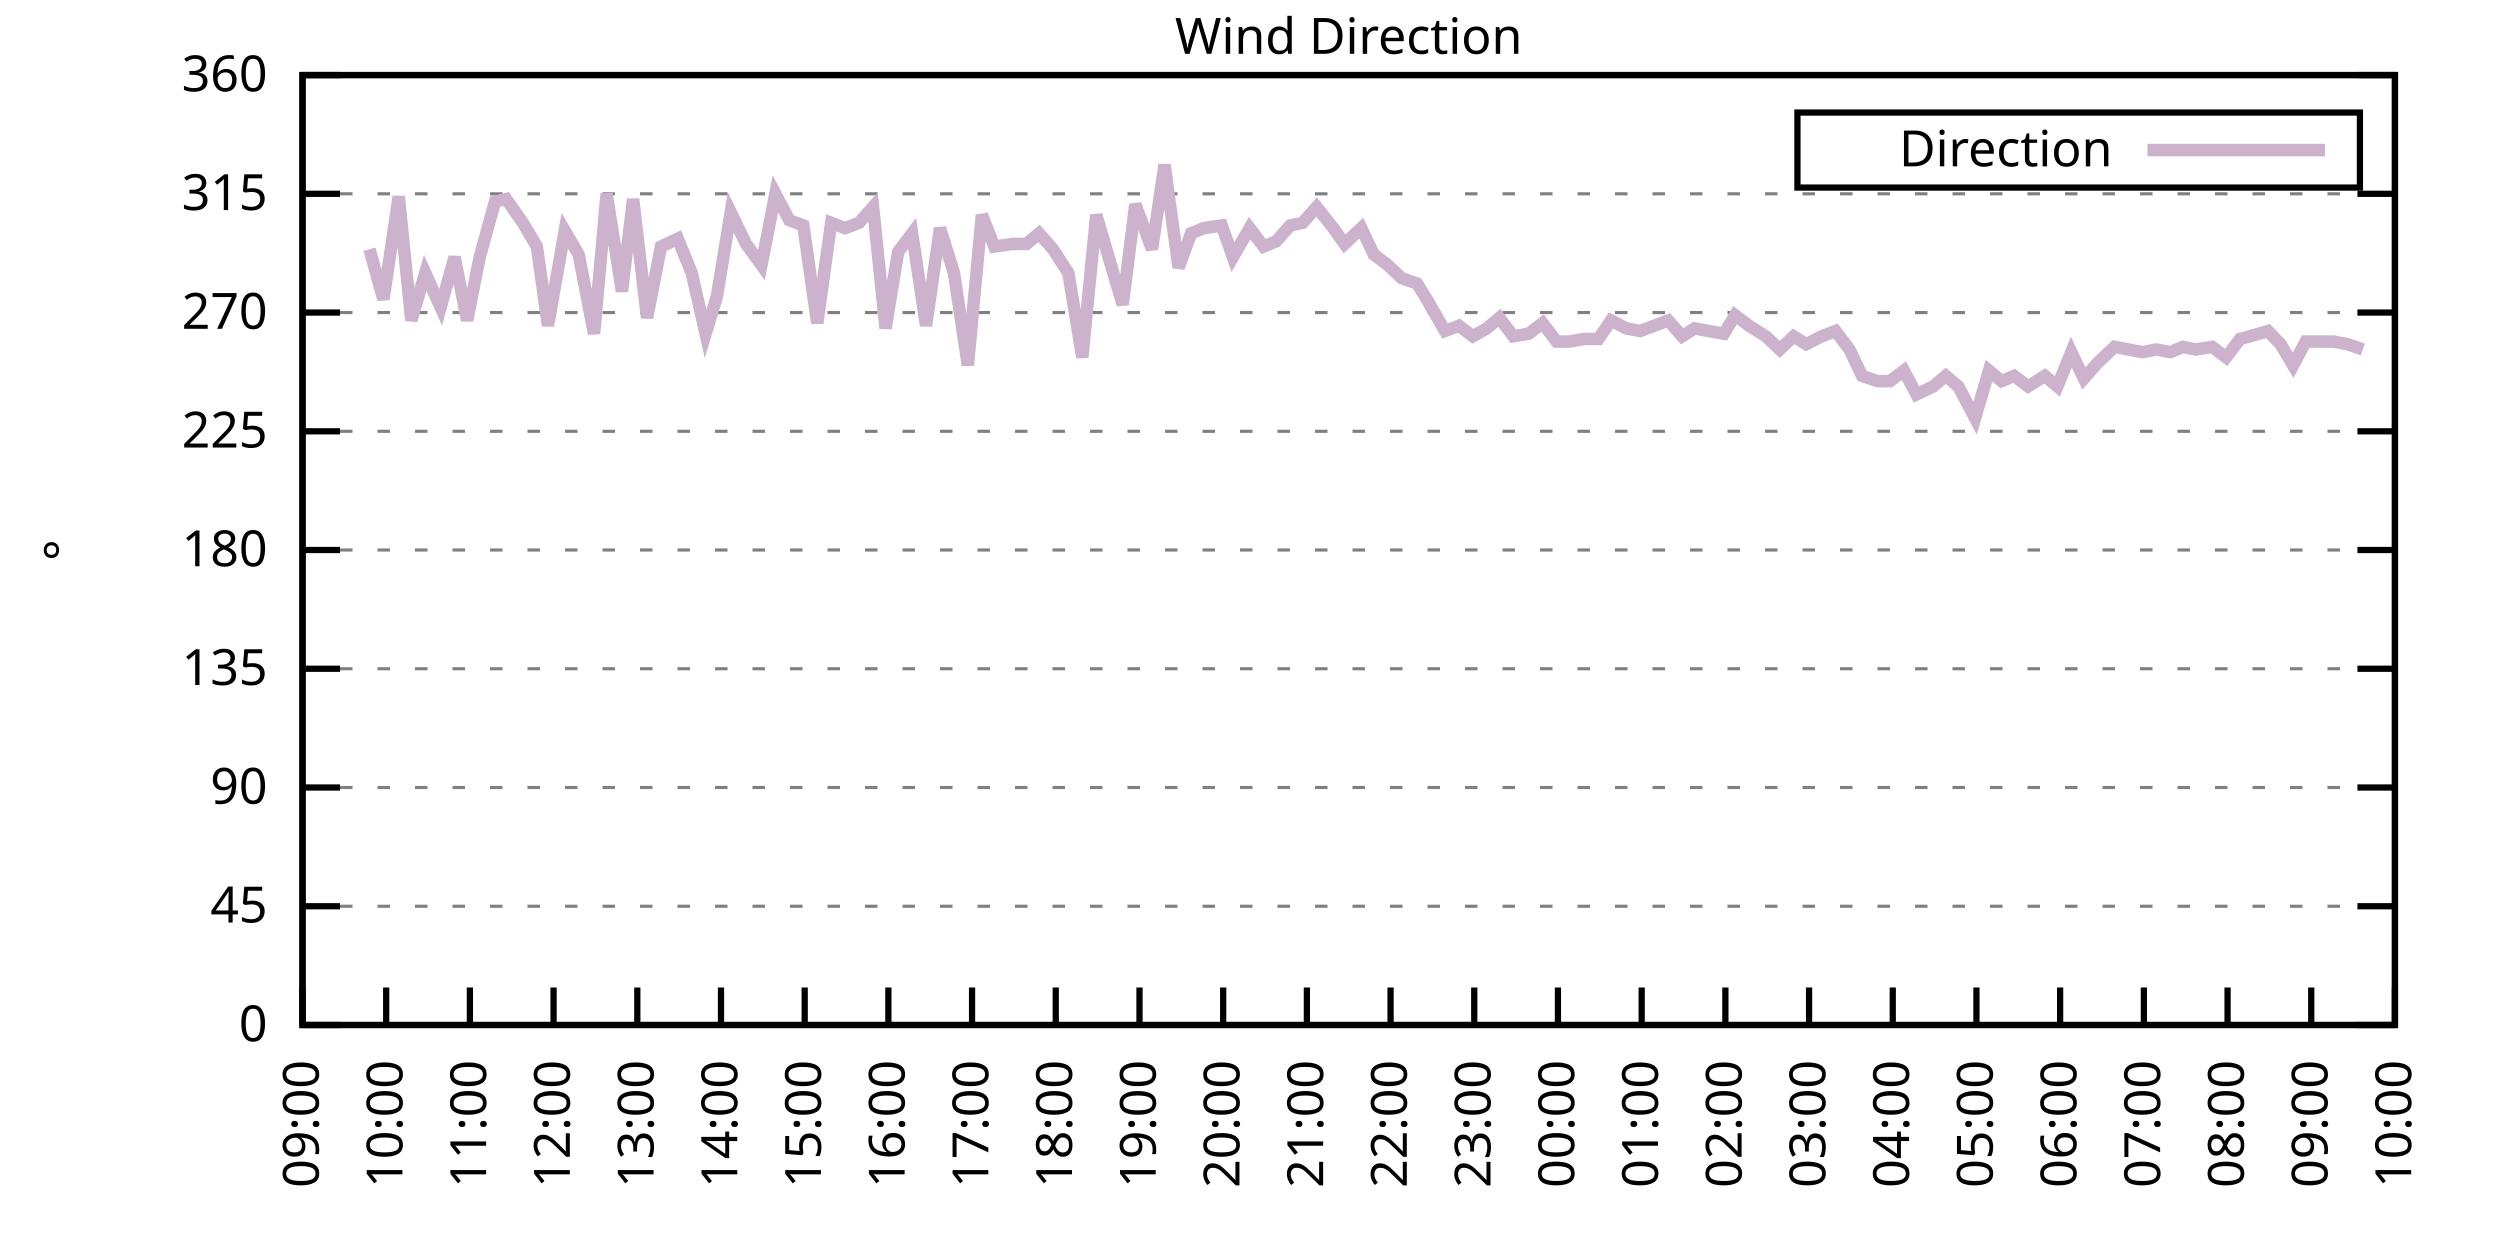
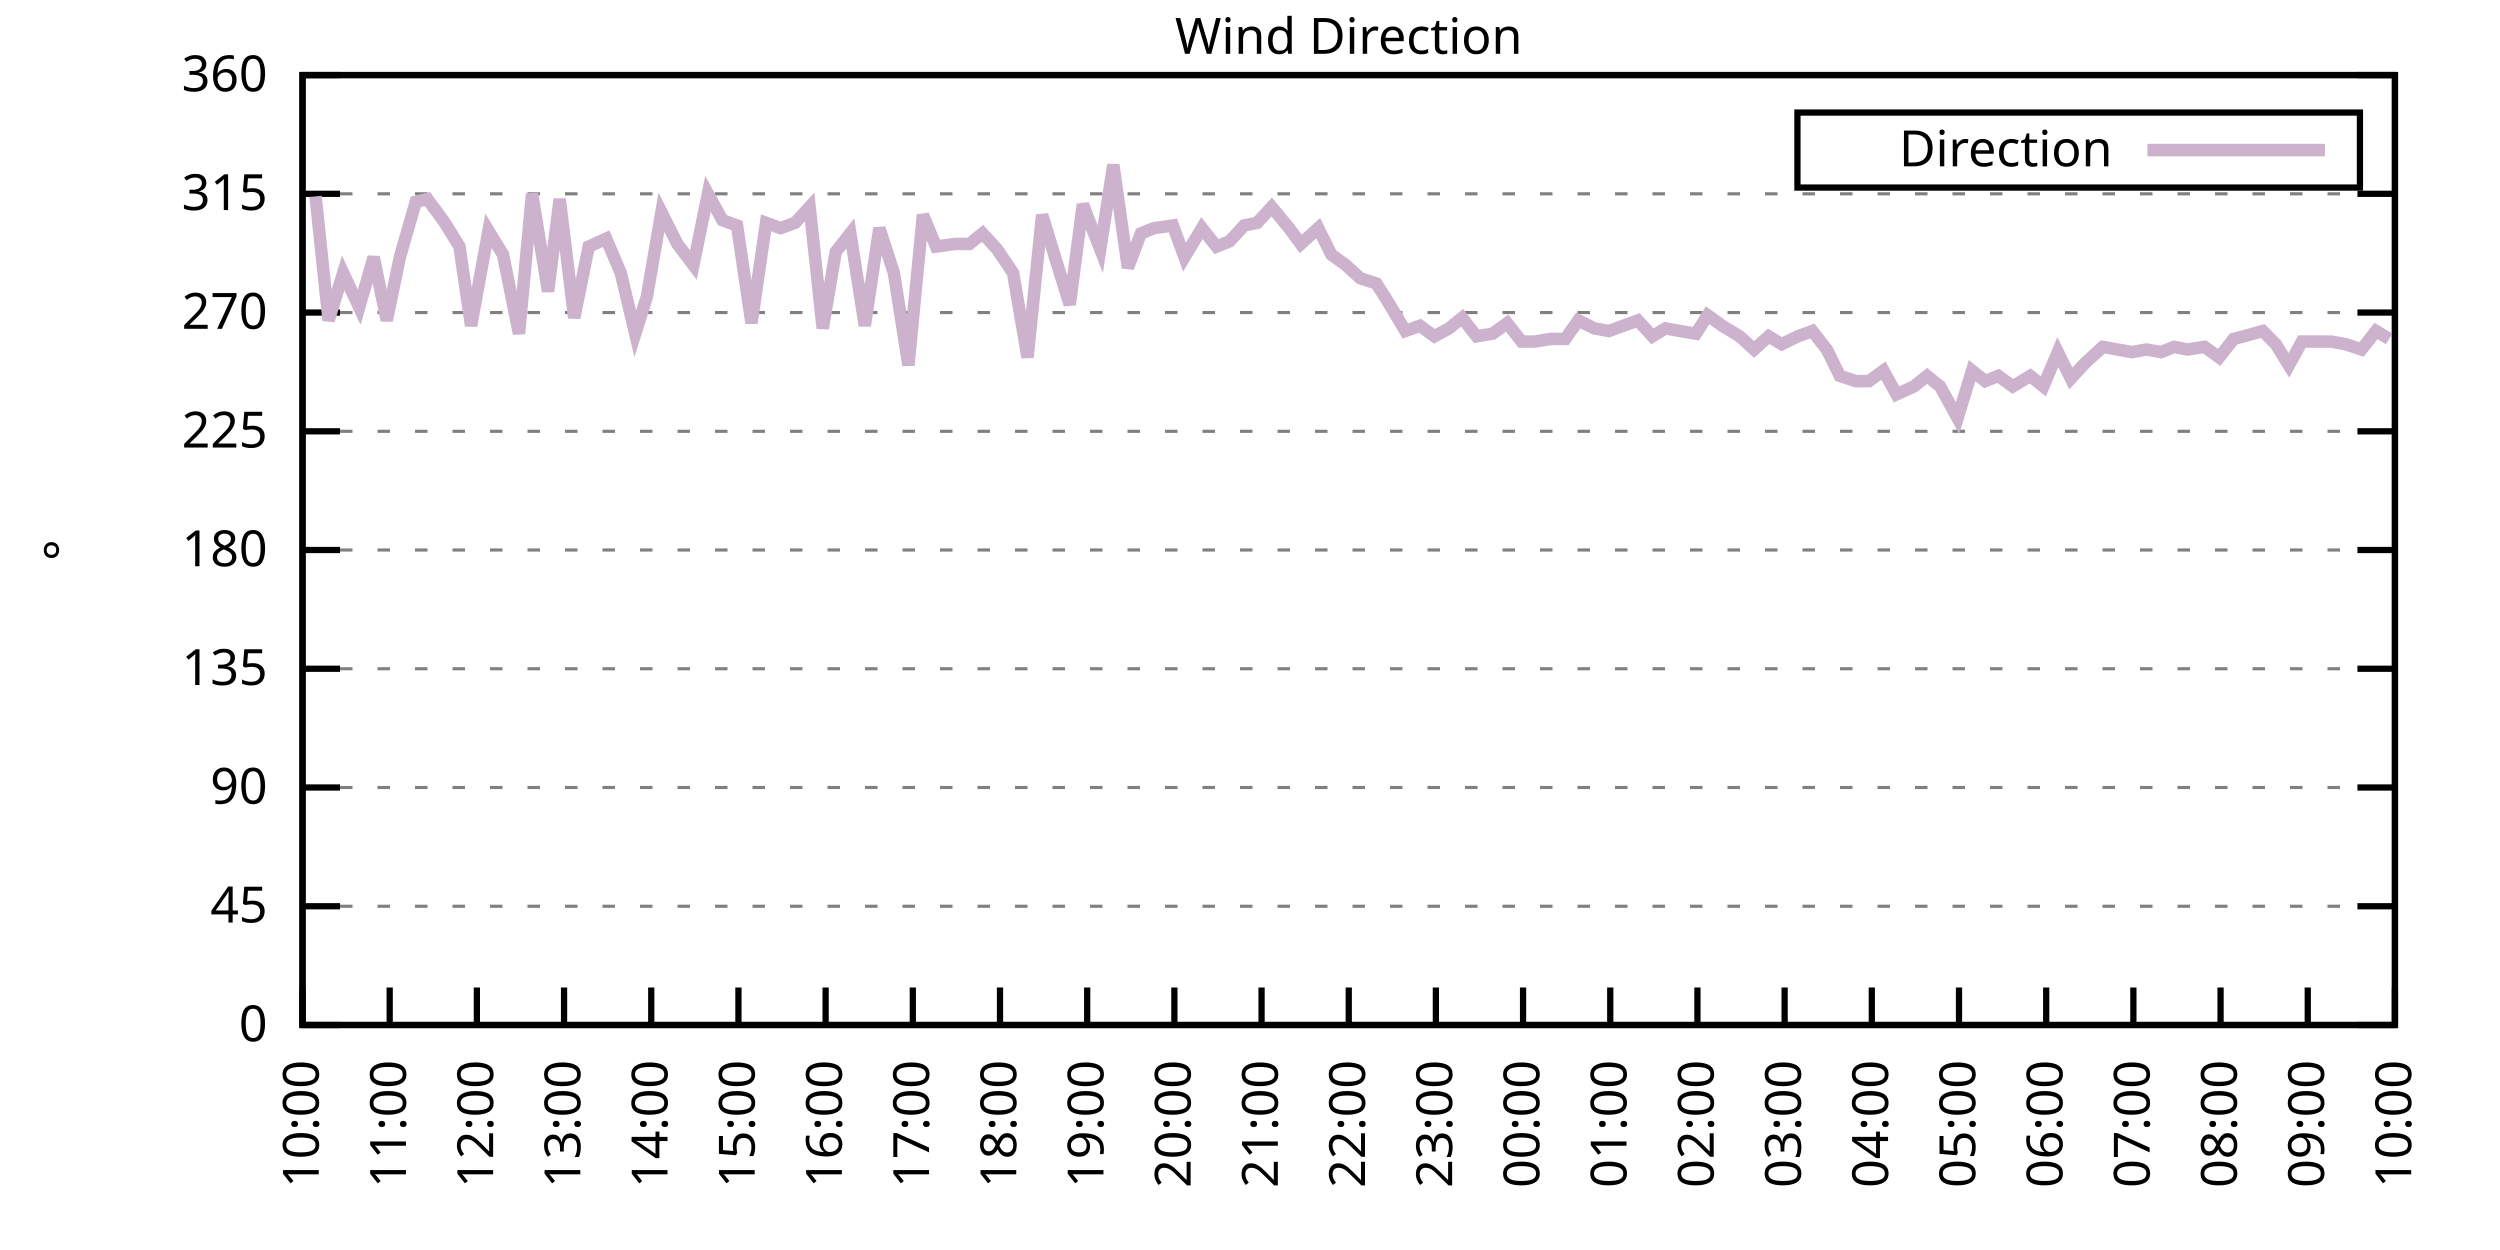
<svg xmlns="http://www.w3.org/2000/svg" xmlns:xlink="http://www.w3.org/1999/xlink" width="400" height="200" viewBox="0 0 400 200">
  <g id="gnuplot_canvas">
    <rect x="0" y="0" width="400" height="200" fill="none" />
    <defs>
      <circle id="gpDot" r="0.5" stroke-width="0.5" stroke="currentColor" />
      <path id="gpPt0" stroke-width="0.333" stroke="currentColor" d="M-1,0 h2 M0,-1 v2" />
      <path id="gpPt1" stroke-width="0.333" stroke="currentColor" d="M-1,-1 L1,1 M1,-1 L-1,1" />
      <path id="gpPt2" stroke-width="0.333" stroke="currentColor" d="M-1,0 L1,0 M0,-1 L0,1 M-1,-1 L1,1 M-1,1 L1,-1" />
      <rect id="gpPt3" stroke-width="0.333" stroke="currentColor" x="-1" y="-1" width="2" height="2" />
      <rect id="gpPt4" stroke-width="0.333" stroke="currentColor" fill="currentColor" x="-1" y="-1" width="2" height="2" />
      <circle id="gpPt5" stroke-width="0.333" stroke="currentColor" cx="0" cy="0" r="1" />
      <use xlink:href="#gpPt5" id="gpPt6" fill="currentColor" stroke="none" />
      <path id="gpPt7" stroke-width="0.333" stroke="currentColor" d="M0,-1.33 L-1.33,0.67 L1.33,0.67 z" />
      <use xlink:href="#gpPt7" id="gpPt8" fill="currentColor" stroke="none" />
      <use xlink:href="#gpPt7" id="gpPt9" stroke="currentColor" transform="rotate(180)" />
      <use xlink:href="#gpPt9" id="gpPt10" fill="currentColor" stroke="none" />
      <use xlink:href="#gpPt3" id="gpPt11" stroke="currentColor" transform="rotate(45)" />
      <use xlink:href="#gpPt11" id="gpPt12" fill="currentColor" stroke="none" />
      <path id="gpPt13" stroke-width="0.333" stroke="currentColor" d="M0,1.330 L1.265,0.411 L0.782,-1.067 L-0.782,-1.076 L-1.265,0.411 z" />
      <use xlink:href="#gpPt13" id="gpPt14" fill="currentColor" stroke="none" />
      <filter id="textbox" filterUnits="objectBoundingBox" x="0" y="0" height="1" width="1">
        <feFlood flood-color="white" flood-opacity="1" result="bgnd" />
        <feComposite in="SourceGraphic" in2="bgnd" operator="atop" />
      </filter>
      <filter id="greybox" filterUnits="objectBoundingBox" x="0" y="0" height="1" width="1">
        <feFlood flood-color="lightgrey" flood-opacity="1" result="grey" />
        <feComposite in="SourceGraphic" in2="grey" operator="atop" />
      </filter>
    </defs>
    <g fill="none" color="white" stroke="currentColor" stroke-width="1.00" stroke-linecap="butt" stroke-linejoin="miter">
</g>
    <g fill="none" color="black" stroke="currentColor" stroke-width="1.00" stroke-linecap="butt" stroke-linejoin="miter">
      <g stroke="none" shape-rendering="crispEdges">
        <polygon fill="rgb(255, 255, 255)" points="48.40,164.00 383.18,164.00 383.18,12.02 48.40,12.02 " />
      </g>
    </g>
    <g fill="none" color="black" stroke="currentColor" stroke-width="1.00" stroke-linecap="butt" stroke-linejoin="miter">
</g>
    <g fill="none" color="black" stroke="black" stroke-width="0.50" stroke-linecap="butt" stroke-linejoin="miter">
</g>
    <g fill="none" color="gray" stroke="currentColor" stroke-width="0.50" stroke-linecap="butt" stroke-linejoin="miter">
      <path stroke="gray" stroke-dasharray="2,4" class="gridline" d="M48.40,164.00 L383.19,164.00  " />
    </g>
    <g fill="none" color="gray" stroke="gray" stroke-width="1.00" stroke-linecap="butt" stroke-linejoin="miter">
</g>
    <g fill="none" color="black" stroke="currentColor" stroke-width="1.00" stroke-linecap="butt" stroke-linejoin="miter">
      <path stroke="black" d="M48.40,164.00 L54.40,164.00 M383.19,164.00 L377.19,164.00  " />
      <g transform="translate(42.80,166.60)" stroke="none" fill="black" font-family="Sans" font-size="8.00" text-anchor="end">
        <text>
          <tspan font-family="Sans"> 0</tspan>
        </text>
      </g>
    </g>
    <g fill="none" color="black" stroke="currentColor" stroke-width="1.00" stroke-linecap="butt" stroke-linejoin="miter">
</g>
    <g fill="none" color="black" stroke="black" stroke-width="0.50" stroke-linecap="butt" stroke-linejoin="miter">
</g>
    <g fill="none" color="gray" stroke="currentColor" stroke-width="0.50" stroke-linecap="butt" stroke-linejoin="miter">
      <path stroke="gray" stroke-dasharray="2,4" class="gridline" d="M48.40,145.00 L383.19,145.00  " />
    </g>
    <g fill="none" color="gray" stroke="gray" stroke-width="1.00" stroke-linecap="butt" stroke-linejoin="miter">
</g>
    <g fill="none" color="black" stroke="currentColor" stroke-width="1.00" stroke-linecap="butt" stroke-linejoin="miter">
      <path stroke="black" d="M48.40,145.00 L54.40,145.00 M383.19,145.00 L377.19,145.00  " />
      <g transform="translate(42.80,147.60)" stroke="none" fill="black" font-family="Sans" font-size="8.00" text-anchor="end">
        <text>
          <tspan font-family="Sans"> 45</tspan>
        </text>
      </g>
    </g>
    <g fill="none" color="black" stroke="currentColor" stroke-width="1.00" stroke-linecap="butt" stroke-linejoin="miter">
</g>
    <g fill="none" color="black" stroke="black" stroke-width="0.50" stroke-linecap="butt" stroke-linejoin="miter">
</g>
    <g fill="none" color="gray" stroke="currentColor" stroke-width="0.50" stroke-linecap="butt" stroke-linejoin="miter">
      <path stroke="gray" stroke-dasharray="2,4" class="gridline" d="M48.40,126.00 L383.19,126.00  " />
    </g>
    <g fill="none" color="gray" stroke="gray" stroke-width="1.00" stroke-linecap="butt" stroke-linejoin="miter">
</g>
    <g fill="none" color="black" stroke="currentColor" stroke-width="1.00" stroke-linecap="butt" stroke-linejoin="miter">
      <path stroke="black" d="M48.40,126.00 L54.40,126.00 M383.19,126.00 L377.19,126.00  " />
      <g transform="translate(42.80,128.60)" stroke="none" fill="black" font-family="Sans" font-size="8.00" text-anchor="end">
        <text>
          <tspan font-family="Sans"> 90</tspan>
        </text>
      </g>
    </g>
    <g fill="none" color="black" stroke="currentColor" stroke-width="1.00" stroke-linecap="butt" stroke-linejoin="miter">
</g>
    <g fill="none" color="black" stroke="black" stroke-width="0.50" stroke-linecap="butt" stroke-linejoin="miter">
</g>
    <g fill="none" color="gray" stroke="currentColor" stroke-width="0.50" stroke-linecap="butt" stroke-linejoin="miter">
      <path stroke="gray" stroke-dasharray="2,4" class="gridline" d="M48.40,107.00 L383.19,107.00  " />
    </g>
    <g fill="none" color="gray" stroke="gray" stroke-width="1.00" stroke-linecap="butt" stroke-linejoin="miter">
</g>
    <g fill="none" color="black" stroke="currentColor" stroke-width="1.00" stroke-linecap="butt" stroke-linejoin="miter">
      <path stroke="black" d="M48.40,107.00 L54.40,107.00 M383.19,107.00 L377.19,107.00  " />
      <g transform="translate(42.80,109.60)" stroke="none" fill="black" font-family="Sans" font-size="8.00" text-anchor="end">
        <text>
          <tspan font-family="Sans"> 135</tspan>
        </text>
      </g>
    </g>
    <g fill="none" color="black" stroke="currentColor" stroke-width="1.00" stroke-linecap="butt" stroke-linejoin="miter">
</g>
    <g fill="none" color="black" stroke="black" stroke-width="0.50" stroke-linecap="butt" stroke-linejoin="miter">
</g>
    <g fill="none" color="gray" stroke="currentColor" stroke-width="0.50" stroke-linecap="butt" stroke-linejoin="miter">
      <path stroke="gray" stroke-dasharray="2,4" class="gridline" d="M48.40,88.00 L383.19,88.00  " />
    </g>
    <g fill="none" color="gray" stroke="gray" stroke-width="1.00" stroke-linecap="butt" stroke-linejoin="miter">
</g>
    <g fill="none" color="black" stroke="currentColor" stroke-width="1.00" stroke-linecap="butt" stroke-linejoin="miter">
      <path stroke="black" d="M48.40,88.00 L54.40,88.00 M383.19,88.00 L377.19,88.00  " />
      <g transform="translate(42.80,90.60)" stroke="none" fill="black" font-family="Sans" font-size="8.00" text-anchor="end">
        <text>
          <tspan font-family="Sans"> 180</tspan>
        </text>
      </g>
    </g>
    <g fill="none" color="black" stroke="currentColor" stroke-width="1.00" stroke-linecap="butt" stroke-linejoin="miter">
</g>
    <g fill="none" color="black" stroke="black" stroke-width="0.50" stroke-linecap="butt" stroke-linejoin="miter">
</g>
    <g fill="none" color="gray" stroke="currentColor" stroke-width="0.50" stroke-linecap="butt" stroke-linejoin="miter">
      <path stroke="gray" stroke-dasharray="2,4" class="gridline" d="M48.40,69.01 L383.19,69.01  " />
    </g>
    <g fill="none" color="gray" stroke="gray" stroke-width="1.00" stroke-linecap="butt" stroke-linejoin="miter">
</g>
    <g fill="none" color="black" stroke="currentColor" stroke-width="1.00" stroke-linecap="butt" stroke-linejoin="miter">
      <path stroke="black" d="M48.40,69.01 L54.40,69.01 M383.19,69.01 L377.19,69.01  " />
      <g transform="translate(42.80,71.61)" stroke="none" fill="black" font-family="Sans" font-size="8.00" text-anchor="end">
        <text>
          <tspan font-family="Sans"> 225</tspan>
        </text>
      </g>
    </g>
    <g fill="none" color="black" stroke="currentColor" stroke-width="1.00" stroke-linecap="butt" stroke-linejoin="miter">
</g>
    <g fill="none" color="black" stroke="black" stroke-width="0.50" stroke-linecap="butt" stroke-linejoin="miter">
</g>
    <g fill="none" color="gray" stroke="currentColor" stroke-width="0.50" stroke-linecap="butt" stroke-linejoin="miter">
      <path stroke="gray" stroke-dasharray="2,4" class="gridline" d="M48.40,50.01 L383.19,50.01  " />
    </g>
    <g fill="none" color="gray" stroke="gray" stroke-width="1.00" stroke-linecap="butt" stroke-linejoin="miter">
</g>
    <g fill="none" color="black" stroke="currentColor" stroke-width="1.00" stroke-linecap="butt" stroke-linejoin="miter">
      <path stroke="black" d="M48.40,50.01 L54.40,50.01 M383.19,50.01 L377.19,50.01  " />
      <g transform="translate(42.80,52.61)" stroke="none" fill="black" font-family="Sans" font-size="8.00" text-anchor="end">
        <text>
          <tspan font-family="Sans"> 270</tspan>
        </text>
      </g>
    </g>
    <g fill="none" color="black" stroke="currentColor" stroke-width="1.00" stroke-linecap="butt" stroke-linejoin="miter">
</g>
    <g fill="none" color="black" stroke="black" stroke-width="0.50" stroke-linecap="butt" stroke-linejoin="miter">
</g>
    <g fill="none" color="gray" stroke="currentColor" stroke-width="0.50" stroke-linecap="butt" stroke-linejoin="miter">
      <path stroke="gray" stroke-dasharray="2,4" class="gridline" d="M48.40,31.01 L383.19,31.01  " />
    </g>
    <g fill="none" color="gray" stroke="gray" stroke-width="1.00" stroke-linecap="butt" stroke-linejoin="miter">
</g>
    <g fill="none" color="black" stroke="currentColor" stroke-width="1.00" stroke-linecap="butt" stroke-linejoin="miter">
      <path stroke="black" d="M48.40,31.01 L54.40,31.01 M383.19,31.01 L377.19,31.01  " />
      <g transform="translate(42.80,33.61)" stroke="none" fill="black" font-family="Sans" font-size="8.00" text-anchor="end">
        <text>
          <tspan font-family="Sans"> 315</tspan>
        </text>
      </g>
    </g>
    <g fill="none" color="black" stroke="currentColor" stroke-width="1.00" stroke-linecap="butt" stroke-linejoin="miter">
</g>
    <g fill="none" color="black" stroke="black" stroke-width="0.50" stroke-linecap="butt" stroke-linejoin="miter">
</g>
    <g fill="none" color="gray" stroke="currentColor" stroke-width="0.50" stroke-linecap="butt" stroke-linejoin="miter">
      <path stroke="gray" stroke-dasharray="2,4" class="gridline" d="M48.40,12.01 L383.19,12.01  " />
    </g>
    <g fill="none" color="gray" stroke="gray" stroke-width="1.00" stroke-linecap="butt" stroke-linejoin="miter">
</g>
    <g fill="none" color="black" stroke="currentColor" stroke-width="1.00" stroke-linecap="butt" stroke-linejoin="miter">
      <path stroke="black" d="M48.40,12.01 L54.40,12.01 M383.19,12.01 L377.19,12.01  " />
      <g transform="translate(42.80,14.61)" stroke="none" fill="black" font-family="Sans" font-size="8.00" text-anchor="end">
        <text>
          <tspan font-family="Sans"> 360</tspan>
        </text>
      </g>
    </g>
    <g fill="none" color="black" stroke="currentColor" stroke-width="1.00" stroke-linecap="butt" stroke-linejoin="miter">
      <path stroke="black" d="M48.40,164.00 L48.40,158.00  " />
      <g transform="translate(51.00,169.60) rotate(270.00)" stroke="none" fill="black" font-family="Sans" font-size="8.00" text-anchor="end">
        <text>
-           <tspan font-family="Sans">09:00</tspan>
-         </text>
-       </g>
-     </g>
-     <g fill="none" color="black" stroke="currentColor" stroke-width="1.00" stroke-linecap="butt" stroke-linejoin="miter">
-       <path stroke="black" d="M61.79,164.00 L61.79,158.00  " />
-       <g transform="translate(64.39,169.60) rotate(270.00)" stroke="none" fill="black" font-family="Sans" font-size="8.00" text-anchor="end">
-         <text>
          <tspan font-family="Sans">10:00</tspan>
        </text>
      </g>
    </g>
    <g fill="none" color="black" stroke="currentColor" stroke-width="1.00" stroke-linecap="butt" stroke-linejoin="miter">
-       <path stroke="black" d="M75.18,164.00 L75.18,158.00  " />
-       <g transform="translate(77.78,169.60) rotate(270.00)" stroke="none" fill="black" font-family="Sans" font-size="8.00" text-anchor="end">
+       <path stroke="black" d="M62.35,164.00 L62.35,158.00  " />
+       <g transform="translate(64.95,169.60) rotate(270.00)" stroke="none" fill="black" font-family="Sans" font-size="8.00" text-anchor="end">
        <text>
          <tspan font-family="Sans">11:00</tspan>
        </text>
      </g>
    </g>
    <g fill="none" color="black" stroke="currentColor" stroke-width="1.00" stroke-linecap="butt" stroke-linejoin="miter">
-       <path stroke="black" d="M88.57,164.00 L88.57,158.00  " />
-       <g transform="translate(91.17,169.60) rotate(270.00)" stroke="none" fill="black" font-family="Sans" font-size="8.00" text-anchor="end">
+       <path stroke="black" d="M76.30,164.00 L76.30,158.00  " />
+       <g transform="translate(78.90,169.60) rotate(270.00)" stroke="none" fill="black" font-family="Sans" font-size="8.00" text-anchor="end">
        <text>
          <tspan font-family="Sans">12:00</tspan>
        </text>
      </g>
    </g>
    <g fill="none" color="black" stroke="currentColor" stroke-width="1.00" stroke-linecap="butt" stroke-linejoin="miter">
-       <path stroke="black" d="M101.97,164.00 L101.97,158.00  " />
-       <g transform="translate(104.57,169.60) rotate(270.00)" stroke="none" fill="black" font-family="Sans" font-size="8.00" text-anchor="end">
+       <path stroke="black" d="M90.25,164.00 L90.25,158.00  " />
+       <g transform="translate(92.85,169.60) rotate(270.00)" stroke="none" fill="black" font-family="Sans" font-size="8.00" text-anchor="end">
        <text>
          <tspan font-family="Sans">13:00</tspan>
        </text>
      </g>
    </g>
    <g fill="none" color="black" stroke="currentColor" stroke-width="1.00" stroke-linecap="butt" stroke-linejoin="miter">
-       <path stroke="black" d="M115.36,164.00 L115.36,158.00  " />
-       <g transform="translate(117.96,169.60) rotate(270.00)" stroke="none" fill="black" font-family="Sans" font-size="8.00" text-anchor="end">
+       <path stroke="black" d="M104.20,164.00 L104.20,158.00  " />
+       <g transform="translate(106.80,169.60) rotate(270.00)" stroke="none" fill="black" font-family="Sans" font-size="8.00" text-anchor="end">
        <text>
          <tspan font-family="Sans">14:00</tspan>
        </text>
      </g>
    </g>
    <g fill="none" color="black" stroke="currentColor" stroke-width="1.00" stroke-linecap="butt" stroke-linejoin="miter">
-       <path stroke="black" d="M128.75,164.00 L128.75,158.00  " />
-       <g transform="translate(131.35,169.60) rotate(270.00)" stroke="none" fill="black" font-family="Sans" font-size="8.00" text-anchor="end">
+       <path stroke="black" d="M118.15,164.00 L118.15,158.00  " />
+       <g transform="translate(120.75,169.60) rotate(270.00)" stroke="none" fill="black" font-family="Sans" font-size="8.00" text-anchor="end">
        <text>
          <tspan font-family="Sans">15:00</tspan>
        </text>
      </g>
    </g>
    <g fill="none" color="black" stroke="currentColor" stroke-width="1.00" stroke-linecap="butt" stroke-linejoin="miter">
-       <path stroke="black" d="M142.14,164.00 L142.14,158.00  " />
-       <g transform="translate(144.74,169.60) rotate(270.00)" stroke="none" fill="black" font-family="Sans" font-size="8.00" text-anchor="end">
+       <path stroke="black" d="M132.10,164.00 L132.10,158.00  " />
+       <g transform="translate(134.70,169.60) rotate(270.00)" stroke="none" fill="black" font-family="Sans" font-size="8.00" text-anchor="end">
        <text>
          <tspan font-family="Sans">16:00</tspan>
        </text>
      </g>
    </g>
    <g fill="none" color="black" stroke="currentColor" stroke-width="1.00" stroke-linecap="butt" stroke-linejoin="miter">
-       <path stroke="black" d="M155.53,164.00 L155.53,158.00  " />
-       <g transform="translate(158.13,169.60) rotate(270.00)" stroke="none" fill="black" font-family="Sans" font-size="8.00" text-anchor="end">
+       <path stroke="black" d="M146.05,164.00 L146.05,158.00  " />
+       <g transform="translate(148.65,169.60) rotate(270.00)" stroke="none" fill="black" font-family="Sans" font-size="8.00" text-anchor="end">
        <text>
          <tspan font-family="Sans">17:00</tspan>
        </text>
      </g>
    </g>
    <g fill="none" color="black" stroke="currentColor" stroke-width="1.00" stroke-linecap="butt" stroke-linejoin="miter">
-       <path stroke="black" d="M168.92,164.00 L168.92,158.00  " />
-       <g transform="translate(171.52,169.60) rotate(270.00)" stroke="none" fill="black" font-family="Sans" font-size="8.00" text-anchor="end">
+       <path stroke="black" d="M160.00,164.00 L160.00,158.00  " />
+       <g transform="translate(162.60,169.60) rotate(270.00)" stroke="none" fill="black" font-family="Sans" font-size="8.00" text-anchor="end">
        <text>
          <tspan font-family="Sans">18:00</tspan>
        </text>
      </g>
    </g>
    <g fill="none" color="black" stroke="currentColor" stroke-width="1.00" stroke-linecap="butt" stroke-linejoin="miter">
-       <path stroke="black" d="M182.32,164.00 L182.32,158.00  " />
-       <g transform="translate(184.92,169.60) rotate(270.00)" stroke="none" fill="black" font-family="Sans" font-size="8.00" text-anchor="end">
+       <path stroke="black" d="M173.95,164.00 L173.95,158.00  " />
+       <g transform="translate(176.55,169.60) rotate(270.00)" stroke="none" fill="black" font-family="Sans" font-size="8.00" text-anchor="end">
        <text>
          <tspan font-family="Sans">19:00</tspan>
        </text>
      </g>
    </g>
    <g fill="none" color="black" stroke="currentColor" stroke-width="1.00" stroke-linecap="butt" stroke-linejoin="miter">
-       <path stroke="black" d="M195.71,164.00 L195.71,158.00  " />
-       <g transform="translate(198.31,169.60) rotate(270.00)" stroke="none" fill="black" font-family="Sans" font-size="8.00" text-anchor="end">
+       <path stroke="black" d="M187.90,164.00 L187.90,158.00  " />
+       <g transform="translate(190.50,169.60) rotate(270.00)" stroke="none" fill="black" font-family="Sans" font-size="8.00" text-anchor="end">
        <text>
          <tspan font-family="Sans">20:00</tspan>
        </text>
      </g>
    </g>
    <g fill="none" color="black" stroke="currentColor" stroke-width="1.00" stroke-linecap="butt" stroke-linejoin="miter">
-       <path stroke="black" d="M209.10,164.00 L209.10,158.00  " />
-       <g transform="translate(211.70,169.60) rotate(270.00)" stroke="none" fill="black" font-family="Sans" font-size="8.00" text-anchor="end">
+       <path stroke="black" d="M201.85,164.00 L201.85,158.00  " />
+       <g transform="translate(204.45,169.60) rotate(270.00)" stroke="none" fill="black" font-family="Sans" font-size="8.00" text-anchor="end">
        <text>
          <tspan font-family="Sans">21:00</tspan>
        </text>
      </g>
    </g>
    <g fill="none" color="black" stroke="currentColor" stroke-width="1.00" stroke-linecap="butt" stroke-linejoin="miter">
-       <path stroke="black" d="M222.49,164.00 L222.49,158.00  " />
-       <g transform="translate(225.09,169.60) rotate(270.00)" stroke="none" fill="black" font-family="Sans" font-size="8.00" text-anchor="end">
+       <path stroke="black" d="M215.80,164.00 L215.80,158.00  " />
+       <g transform="translate(218.40,169.60) rotate(270.00)" stroke="none" fill="black" font-family="Sans" font-size="8.00" text-anchor="end">
        <text>
          <tspan font-family="Sans">22:00</tspan>
        </text>
      </g>
    </g>
    <g fill="none" color="black" stroke="currentColor" stroke-width="1.00" stroke-linecap="butt" stroke-linejoin="miter">
-       <path stroke="black" d="M235.88,164.00 L235.88,158.00  " />
-       <g transform="translate(238.48,169.60) rotate(270.00)" stroke="none" fill="black" font-family="Sans" font-size="8.00" text-anchor="end">
+       <path stroke="black" d="M229.74,164.00 L229.74,158.00  " />
+       <g transform="translate(232.34,169.60) rotate(270.00)" stroke="none" fill="black" font-family="Sans" font-size="8.00" text-anchor="end">
        <text>
          <tspan font-family="Sans">23:00</tspan>
        </text>
      </g>
    </g>
    <g fill="none" color="black" stroke="currentColor" stroke-width="1.00" stroke-linecap="butt" stroke-linejoin="miter">
-       <path stroke="black" d="M249.27,164.00 L249.27,158.00  " />
-       <g transform="translate(251.87,169.60) rotate(270.00)" stroke="none" fill="black" font-family="Sans" font-size="8.00" text-anchor="end">
+       <path stroke="black" d="M243.69,164.00 L243.69,158.00  " />
+       <g transform="translate(246.29,169.60) rotate(270.00)" stroke="none" fill="black" font-family="Sans" font-size="8.00" text-anchor="end">
        <text>
          <tspan font-family="Sans">00:00</tspan>
        </text>
      </g>
    </g>
    <g fill="none" color="black" stroke="currentColor" stroke-width="1.00" stroke-linecap="butt" stroke-linejoin="miter">
-       <path stroke="black" d="M262.67,164.00 L262.67,158.00  " />
-       <g transform="translate(265.27,169.60) rotate(270.00)" stroke="none" fill="black" font-family="Sans" font-size="8.00" text-anchor="end">
+       <path stroke="black" d="M257.64,164.00 L257.64,158.00  " />
+       <g transform="translate(260.24,169.60) rotate(270.00)" stroke="none" fill="black" font-family="Sans" font-size="8.00" text-anchor="end">
        <text>
          <tspan font-family="Sans">01:00</tspan>
        </text>
      </g>
    </g>
    <g fill="none" color="black" stroke="currentColor" stroke-width="1.00" stroke-linecap="butt" stroke-linejoin="miter">
-       <path stroke="black" d="M276.06,164.00 L276.06,158.00  " />
-       <g transform="translate(278.66,169.60) rotate(270.00)" stroke="none" fill="black" font-family="Sans" font-size="8.00" text-anchor="end">
+       <path stroke="black" d="M271.59,164.00 L271.59,158.00  " />
+       <g transform="translate(274.19,169.60) rotate(270.00)" stroke="none" fill="black" font-family="Sans" font-size="8.00" text-anchor="end">
        <text>
          <tspan font-family="Sans">02:00</tspan>
        </text>
      </g>
    </g>
    <g fill="none" color="black" stroke="currentColor" stroke-width="1.00" stroke-linecap="butt" stroke-linejoin="miter">
-       <path stroke="black" d="M289.45,164.00 L289.45,158.00  " />
-       <g transform="translate(292.05,169.60) rotate(270.00)" stroke="none" fill="black" font-family="Sans" font-size="8.00" text-anchor="end">
+       <path stroke="black" d="M285.54,164.00 L285.54,158.00  " />
+       <g transform="translate(288.14,169.60) rotate(270.00)" stroke="none" fill="black" font-family="Sans" font-size="8.00" text-anchor="end">
        <text>
          <tspan font-family="Sans">03:00</tspan>
        </text>
      </g>
    </g>
    <g fill="none" color="black" stroke="currentColor" stroke-width="1.00" stroke-linecap="butt" stroke-linejoin="miter">
-       <path stroke="black" d="M302.84,164.00 L302.84,158.00  " />
-       <g transform="translate(305.44,169.60) rotate(270.00)" stroke="none" fill="black" font-family="Sans" font-size="8.00" text-anchor="end">
+       <path stroke="black" d="M299.49,164.00 L299.49,158.00  " />
+       <g transform="translate(302.09,169.60) rotate(270.00)" stroke="none" fill="black" font-family="Sans" font-size="8.00" text-anchor="end">
        <text>
          <tspan font-family="Sans">04:00</tspan>
        </text>
      </g>
    </g>
    <g fill="none" color="black" stroke="currentColor" stroke-width="1.00" stroke-linecap="butt" stroke-linejoin="miter">
-       <path stroke="black" d="M316.23,164.00 L316.23,158.00  " />
-       <g transform="translate(318.83,169.60) rotate(270.00)" stroke="none" fill="black" font-family="Sans" font-size="8.00" text-anchor="end">
+       <path stroke="black" d="M313.44,164.00 L313.44,158.00  " />
+       <g transform="translate(316.04,169.60) rotate(270.00)" stroke="none" fill="black" font-family="Sans" font-size="8.00" text-anchor="end">
        <text>
          <tspan font-family="Sans">05:00</tspan>
        </text>
      </g>
    </g>
    <g fill="none" color="black" stroke="currentColor" stroke-width="1.00" stroke-linecap="butt" stroke-linejoin="miter">
-       <path stroke="black" d="M329.62,164.00 L329.62,158.00  " />
-       <g transform="translate(332.22,169.60) rotate(270.00)" stroke="none" fill="black" font-family="Sans" font-size="8.00" text-anchor="end">
+       <path stroke="black" d="M327.39,164.00 L327.39,158.00  " />
+       <g transform="translate(329.99,169.60) rotate(270.00)" stroke="none" fill="black" font-family="Sans" font-size="8.00" text-anchor="end">
        <text>
          <tspan font-family="Sans">06:00</tspan>
        </text>
      </g>
    </g>
    <g fill="none" color="black" stroke="currentColor" stroke-width="1.00" stroke-linecap="butt" stroke-linejoin="miter">
-       <path stroke="black" d="M343.02,164.00 L343.02,158.00  " />
-       <g transform="translate(345.62,169.60) rotate(270.00)" stroke="none" fill="black" font-family="Sans" font-size="8.00" text-anchor="end">
+       <path stroke="black" d="M341.34,164.00 L341.34,158.00  " />
+       <g transform="translate(343.94,169.60) rotate(270.00)" stroke="none" fill="black" font-family="Sans" font-size="8.00" text-anchor="end">
        <text>
          <tspan font-family="Sans">07:00</tspan>
        </text>
      </g>
    </g>
    <g fill="none" color="black" stroke="currentColor" stroke-width="1.00" stroke-linecap="butt" stroke-linejoin="miter">
-       <path stroke="black" d="M356.41,164.00 L356.41,158.00  " />
-       <g transform="translate(359.01,169.60) rotate(270.00)" stroke="none" fill="black" font-family="Sans" font-size="8.00" text-anchor="end">
+       <path stroke="black" d="M355.29,164.00 L355.29,158.00  " />
+       <g transform="translate(357.89,169.60) rotate(270.00)" stroke="none" fill="black" font-family="Sans" font-size="8.00" text-anchor="end">
        <text>
          <tspan font-family="Sans">08:00</tspan>
        </text>
      </g>
    </g>
    <g fill="none" color="black" stroke="currentColor" stroke-width="1.00" stroke-linecap="butt" stroke-linejoin="miter">
-       <path stroke="black" d="M369.80,164.00 L369.80,158.00  " />
-       <g transform="translate(372.40,169.60) rotate(270.00)" stroke="none" fill="black" font-family="Sans" font-size="8.00" text-anchor="end">
+       <path stroke="black" d="M369.24,164.00 L369.24,158.00  " />
+       <g transform="translate(371.84,169.60) rotate(270.00)" stroke="none" fill="black" font-family="Sans" font-size="8.00" text-anchor="end">
        <text>
          <tspan font-family="Sans">09:00</tspan>
        </text>
      </g>
    </g>
    <g fill="none" color="black" stroke="currentColor" stroke-width="1.00" stroke-linecap="butt" stroke-linejoin="miter">
      <path stroke="black" d="M383.19,164.00 L383.19,158.00  " />
      <g transform="translate(385.79,169.60) rotate(270.00)" stroke="none" fill="black" font-family="Sans" font-size="8.00" text-anchor="end">
        <text>
          <tspan font-family="Sans">10:00</tspan>
        </text>
      </g>
    </g>
    <g fill="none" color="black" stroke="currentColor" stroke-width="1.00" stroke-linecap="butt" stroke-linejoin="miter">
</g>
    <g fill="none" color="black" stroke="currentColor" stroke-width="1.00" stroke-linecap="butt" stroke-linejoin="miter">
      <path stroke="black" d="M48.40,12.01 L48.40,164.00 L383.19,164.00 L383.19,12.01 L48.40,12.01 Z  " />
    </g>
    <g fill="none" color="black" stroke="currentColor" stroke-width="1.00" stroke-linecap="butt" stroke-linejoin="miter">
</g>
    <g fill="none" color="black" stroke="currentColor" stroke-width="1.00" stroke-linecap="butt" stroke-linejoin="miter">
      <path stroke="black" d="M287.59,30.01 L287.59,18.01 L377.59,18.01 L377.59,30.01 L287.59,30.01 Z  " />
    </g>
    <g id="Wind_direction_plot_1">
      <g fill="none" color="white" stroke="black" stroke-width="2.00" stroke-linecap="butt" stroke-linejoin="miter">
</g>
      <g fill="none" color="black" stroke="currentColor" stroke-width="2.00" stroke-linecap="butt" stroke-linejoin="miter">
        <g transform="translate(337.99,26.61)" stroke="none" fill="black" font-family="Sans" font-size="8.00" text-anchor="end">
          <text>
            <tspan font-family="Sans">Direction</tspan>
          </text>
        </g>
      </g>
      <g fill="none" color="black" stroke="currentColor" stroke-width="2.00" stroke-linecap="butt" stroke-linejoin="miter">
-         <path stroke="rgb(204, 178, 204)" d="M343.59,24.01 L371.99,24.01 M59.11,39.87 L61.35,47.90 L63.80,31.43 L65.81,51.27 L68.04,43.67 L70.50,49.16   L72.73,41.14 L74.74,51.27 L76.75,41.14 L79.20,32.28 L80.99,31.85 L83.66,35.65 L85.90,39.45 L87.68,52.12   L90.36,36.92 L92.59,40.72 L95.05,53.39 L97.06,31.01 L99.51,46.63 L101.30,31.85 L103.53,50.85 L105.76,39.45   L108.44,38.19 L110.67,43.67 L112.90,53.39 L114.69,47.47 L116.92,33.96 L119.38,39.03 L121.83,42.41 L124.06,31.01   L126.29,35.23 L128.53,36.08 L130.76,51.70 L132.99,35.65 L135.22,36.50 L137.45,35.65 L139.69,33.12 L141.69,52.54   L143.70,40.30 L145.94,37.34 L148.17,52.12 L150.40,36.50 L152.63,43.67 L154.86,58.45 L157.10,34.39 L159.10,39.45   L162.01,39.03 L164.24,39.03 L166.25,37.34 L168.48,39.87 L170.93,43.67 L173.17,57.18 L175.40,34.39 L177.63,41.99   L179.64,48.74 L181.65,32.70 L184.32,39.87 L186.33,26.36 L188.57,42.83 L190.57,37.34 L192.58,36.50 L195.48,36.08   L197.27,41.14 L199.95,36.50 L202.18,39.45 L204.19,38.61 L206.42,36.08 L208.43,35.65 L210.66,33.12 L213.34,36.50   L215.13,39.03 L217.80,36.50 L219.81,40.72 L222.04,42.41 L224.28,44.52 L226.73,45.36 L228.29,47.90 L231.20,52.96   L233.43,52.12 L235.66,53.81 L237.89,52.54 L239.90,50.85 L242.13,53.81 L244.59,53.39 L246.82,51.70 L249.05,54.65   L251.06,54.65 L253.51,54.23 L255.75,54.23 L257.76,51.27 L260.21,52.54 L262.44,52.96 L264.67,52.12 L266.91,51.27   L269.14,53.81 L271.15,52.54 L273.38,52.96 L275.83,53.39 L277.62,50.43 L279.85,52.12 L282.53,53.81 L284.76,55.92   L286.99,53.81 L289.00,55.07 L291.46,53.81 L293.69,52.96 L295.92,55.92 L297.93,60.14 L300.39,60.98 L302.39,60.98   L304.63,59.30 L306.63,63.10 L309.31,61.83 L311.32,60.14 L313.33,61.83 L316.01,66.90 L318.24,59.30 L320.25,60.98   L322.26,60.14 L324.49,61.83 L327.17,60.14 L329.18,61.83 L331.41,56.34 L333.42,60.56 L335.65,58.03 L338.33,55.50   L340.56,55.92 L342.79,56.34 L345.02,55.92 L347.26,56.34 L349.26,55.50 L351.27,55.92 L353.95,55.50 L356.18,57.18   L358.42,54.23 L359.98,53.81 L362.88,52.96 L364.89,55.07 L366.90,58.45 L368.91,54.65 L371.14,54.65 L373.37,54.65   L375.60,55.07 L378.06,55.92  " />
+         <path stroke="rgb(204, 178, 204)" d="M343.59,24.01 L371.99,24.01 M50.49,31.43 L52.58,51.27 L54.91,43.67 L57.47,49.16 L59.79,41.14 L61.88,51.27   L63.98,41.14 L66.53,32.28 L68.39,31.85 L71.18,35.65 L73.51,39.45 L75.37,52.12 L78.16,36.92 L80.48,40.72   L83.04,53.39 L85.13,31.01 L87.69,46.63 L89.55,31.85 L91.88,50.85 L94.20,39.45 L96.99,38.19 L99.32,43.67   L101.64,53.39 L103.50,47.47 L105.83,33.96 L108.38,39.03 L110.94,42.41 L113.27,31.01 L115.59,35.23 L117.92,36.08   L120.24,51.70 L122.57,35.65 L124.89,36.50 L127.22,35.65 L129.54,33.12 L131.63,52.54 L133.72,40.30 L136.05,37.34   L138.37,52.12 L140.70,36.50 L143.02,43.67 L145.35,58.45 L147.67,34.39 L149.77,39.45 L152.79,39.03 L155.11,39.03   L157.21,37.34 L159.53,39.87 L162.09,43.67 L164.41,57.18 L166.74,34.39 L169.06,41.99 L171.16,48.74 L173.25,32.70   L176.04,39.87 L178.13,26.36 L180.46,42.83 L182.55,37.34 L184.64,36.50 L187.66,36.08 L189.52,41.14 L192.31,36.50   L194.64,39.45 L196.73,38.61 L199.06,36.08 L201.15,35.65 L203.47,33.12 L206.26,36.50 L208.12,39.03 L210.91,36.50   L213.01,40.72 L215.33,42.41 L217.65,44.52 L220.21,45.36 L221.84,47.90 L224.86,52.96 L227.19,52.12 L229.51,53.81   L231.84,52.54 L233.93,50.85 L236.25,53.81 L238.81,53.39 L241.14,51.70 L243.46,54.65 L245.55,54.65 L248.11,54.23   L250.44,54.23 L252.53,51.27 L255.09,52.54 L257.41,52.96 L259.74,52.12 L262.06,51.27 L264.39,53.81 L266.48,52.54   L268.80,52.96 L271.36,53.39 L273.22,50.43 L275.55,52.12 L278.34,53.81 L280.66,55.92 L282.99,53.81 L285.08,55.07   L287.64,53.81 L289.96,52.96 L292.29,55.92 L294.38,60.14 L296.94,60.98 L299.03,60.98 L301.35,59.30 L303.44,63.10   L306.23,61.83 L308.33,60.14 L310.42,61.83 L313.21,66.90 L315.53,59.30 L317.63,60.98 L319.72,60.14 L322.04,61.83   L324.83,60.14 L326.93,61.83 L329.25,56.34 L331.34,60.56 L333.67,58.03 L336.46,55.50 L338.78,55.92 L341.11,56.34   L343.43,55.92 L345.76,56.34 L347.85,55.50 L349.94,55.92 L352.73,55.50 L355.06,57.18 L357.38,54.23 L359.01,53.81   L362.03,52.96 L364.13,55.07 L366.22,58.45 L368.31,54.65 L370.64,54.65 L372.96,54.65 L375.29,55.07 L377.84,55.92   L380.17,52.96 L382.26,54.23  " />
      </g>
    </g>
    <g fill="none" color="black" stroke="currentColor" stroke-width="2.00" stroke-linecap="butt" stroke-linejoin="miter">
</g>
    <g fill="none" color="black" stroke="black" stroke-width="1.00" stroke-linecap="butt" stroke-linejoin="miter">
</g>
    <g fill="none" color="black" stroke="currentColor" stroke-width="1.00" stroke-linecap="butt" stroke-linejoin="miter">
      <path stroke="black" d="M48.40,12.01 L48.40,164.00 L383.19,164.00 L383.19,12.01 L48.40,12.01 Z  " />
      <g transform="translate(12.80,88.01) rotate(270.00)" stroke="none" fill="black" font-family="Sans" font-size="8.00" text-anchor="middle">
        <text>
          <tspan font-family="Sans">°</tspan>
        </text>
      </g>
    </g>
    <g fill="none" color="black" stroke="currentColor" stroke-width="1.00" stroke-linecap="butt" stroke-linejoin="miter">
</g>
    <g fill="none" color="black" stroke="currentColor" stroke-width="1.00" stroke-linecap="butt" stroke-linejoin="miter">
      <g transform="translate(215.79,8.61)" stroke="none" fill="black" font-family="Sans" font-size="8.00" text-anchor="middle">
        <text>
          <tspan font-family="Sans">Wind Direction</tspan>
        </text>
      </g>
    </g>
    <g fill="none" color="black" stroke="currentColor" stroke-width="1.00" stroke-linecap="butt" stroke-linejoin="miter">
</g>
  </g>
</svg>
